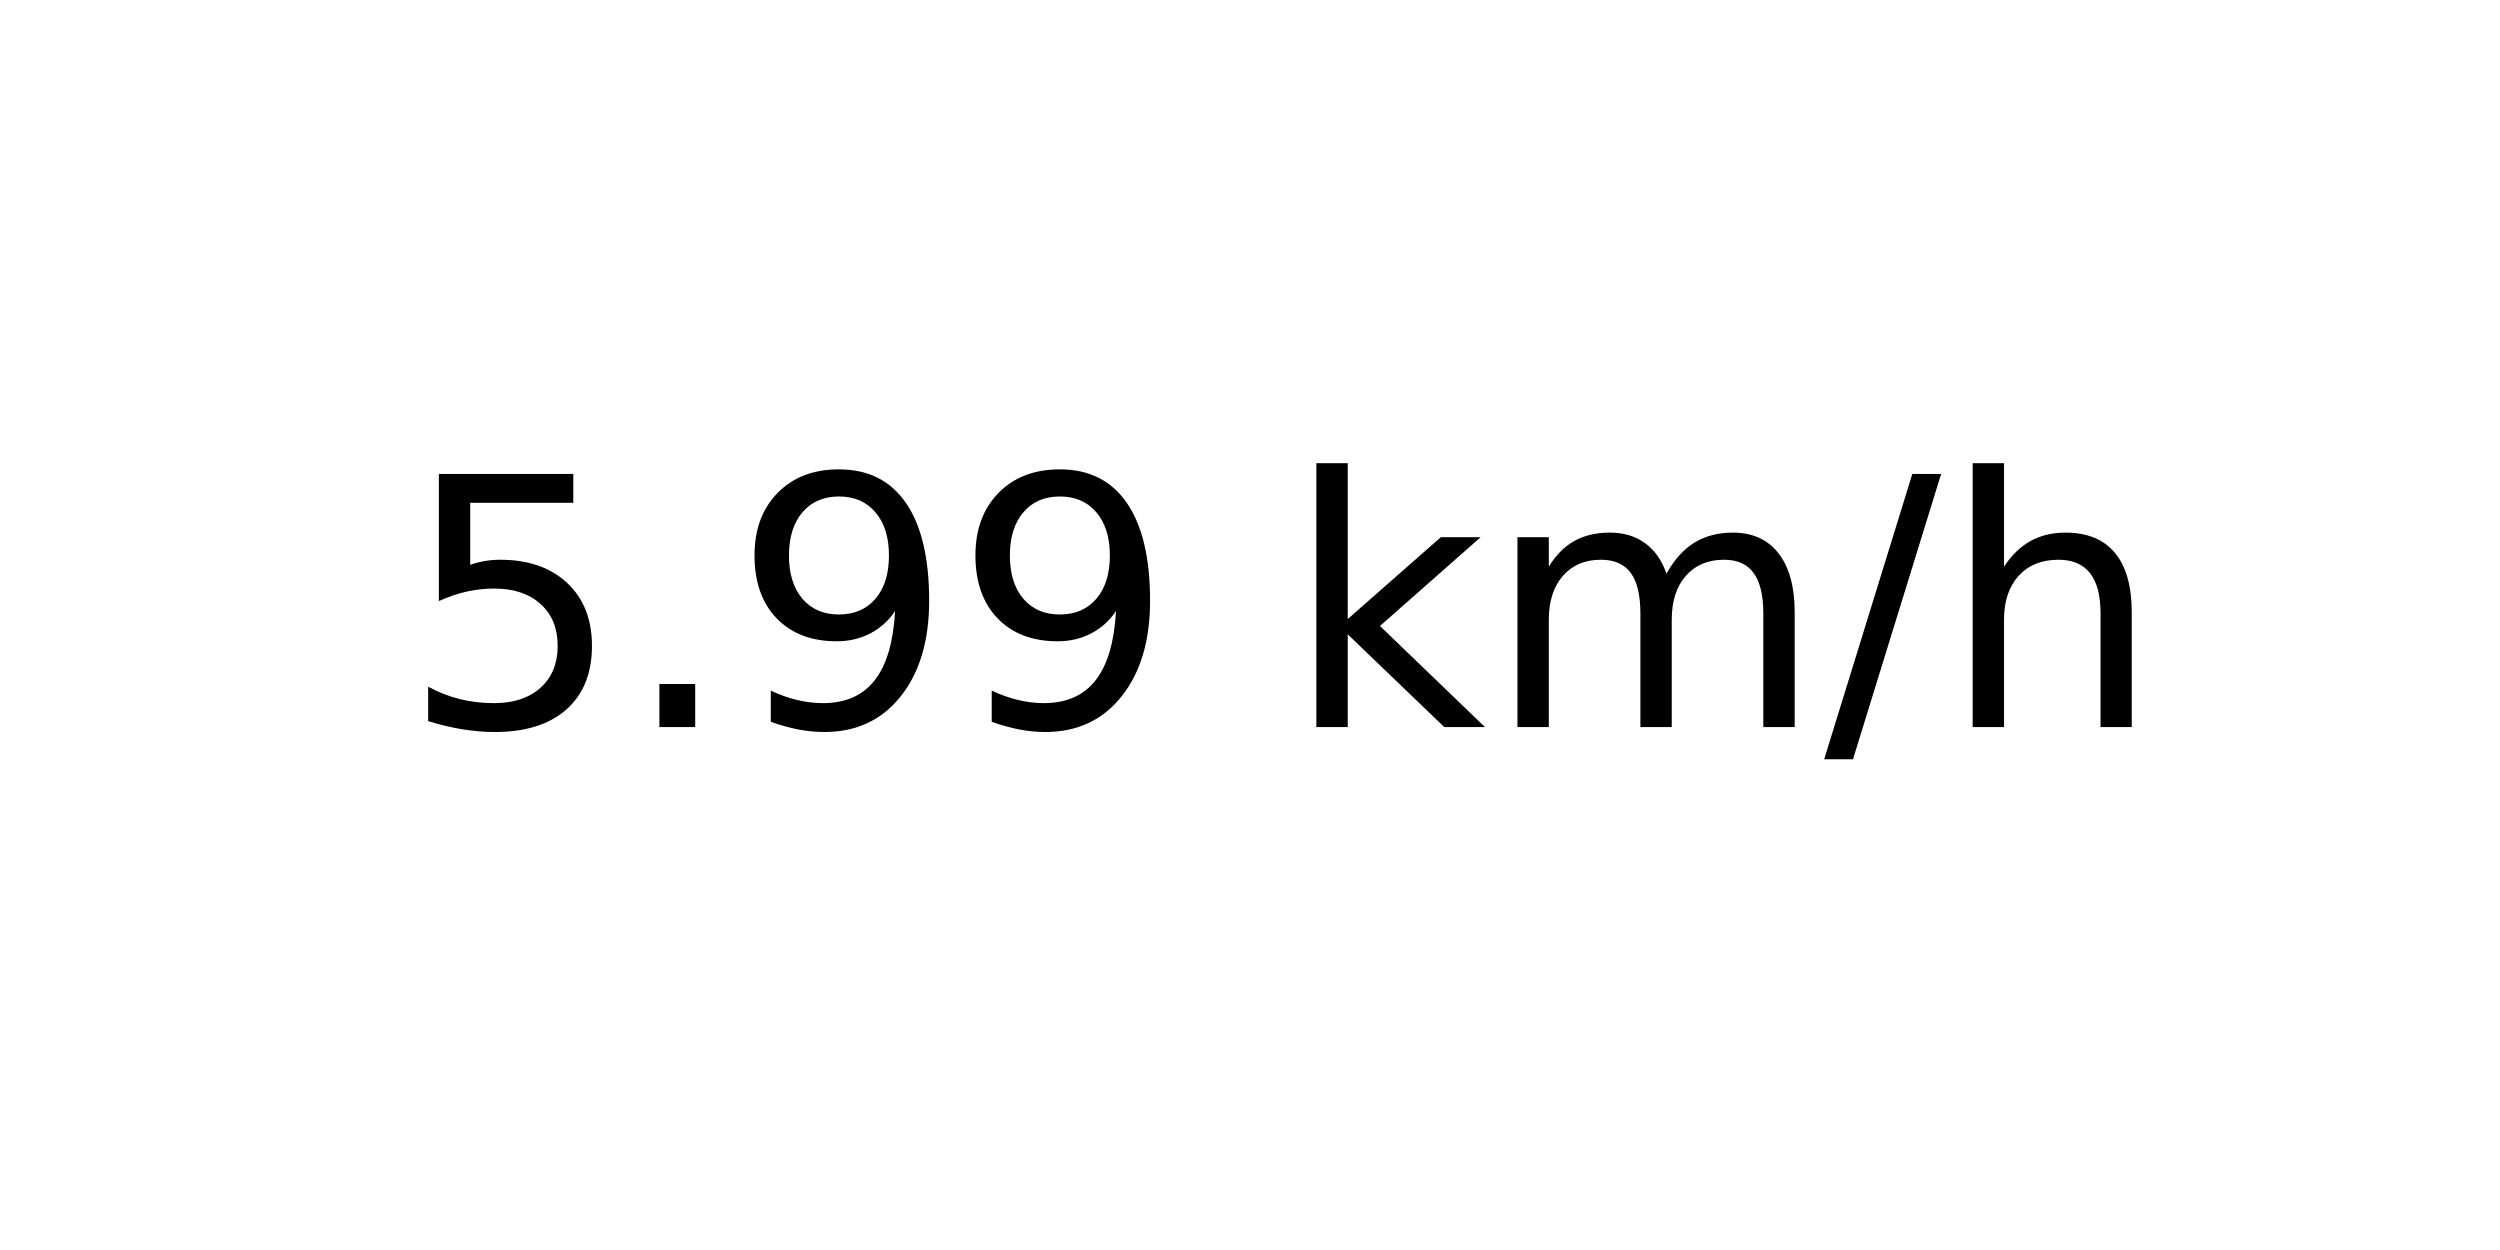
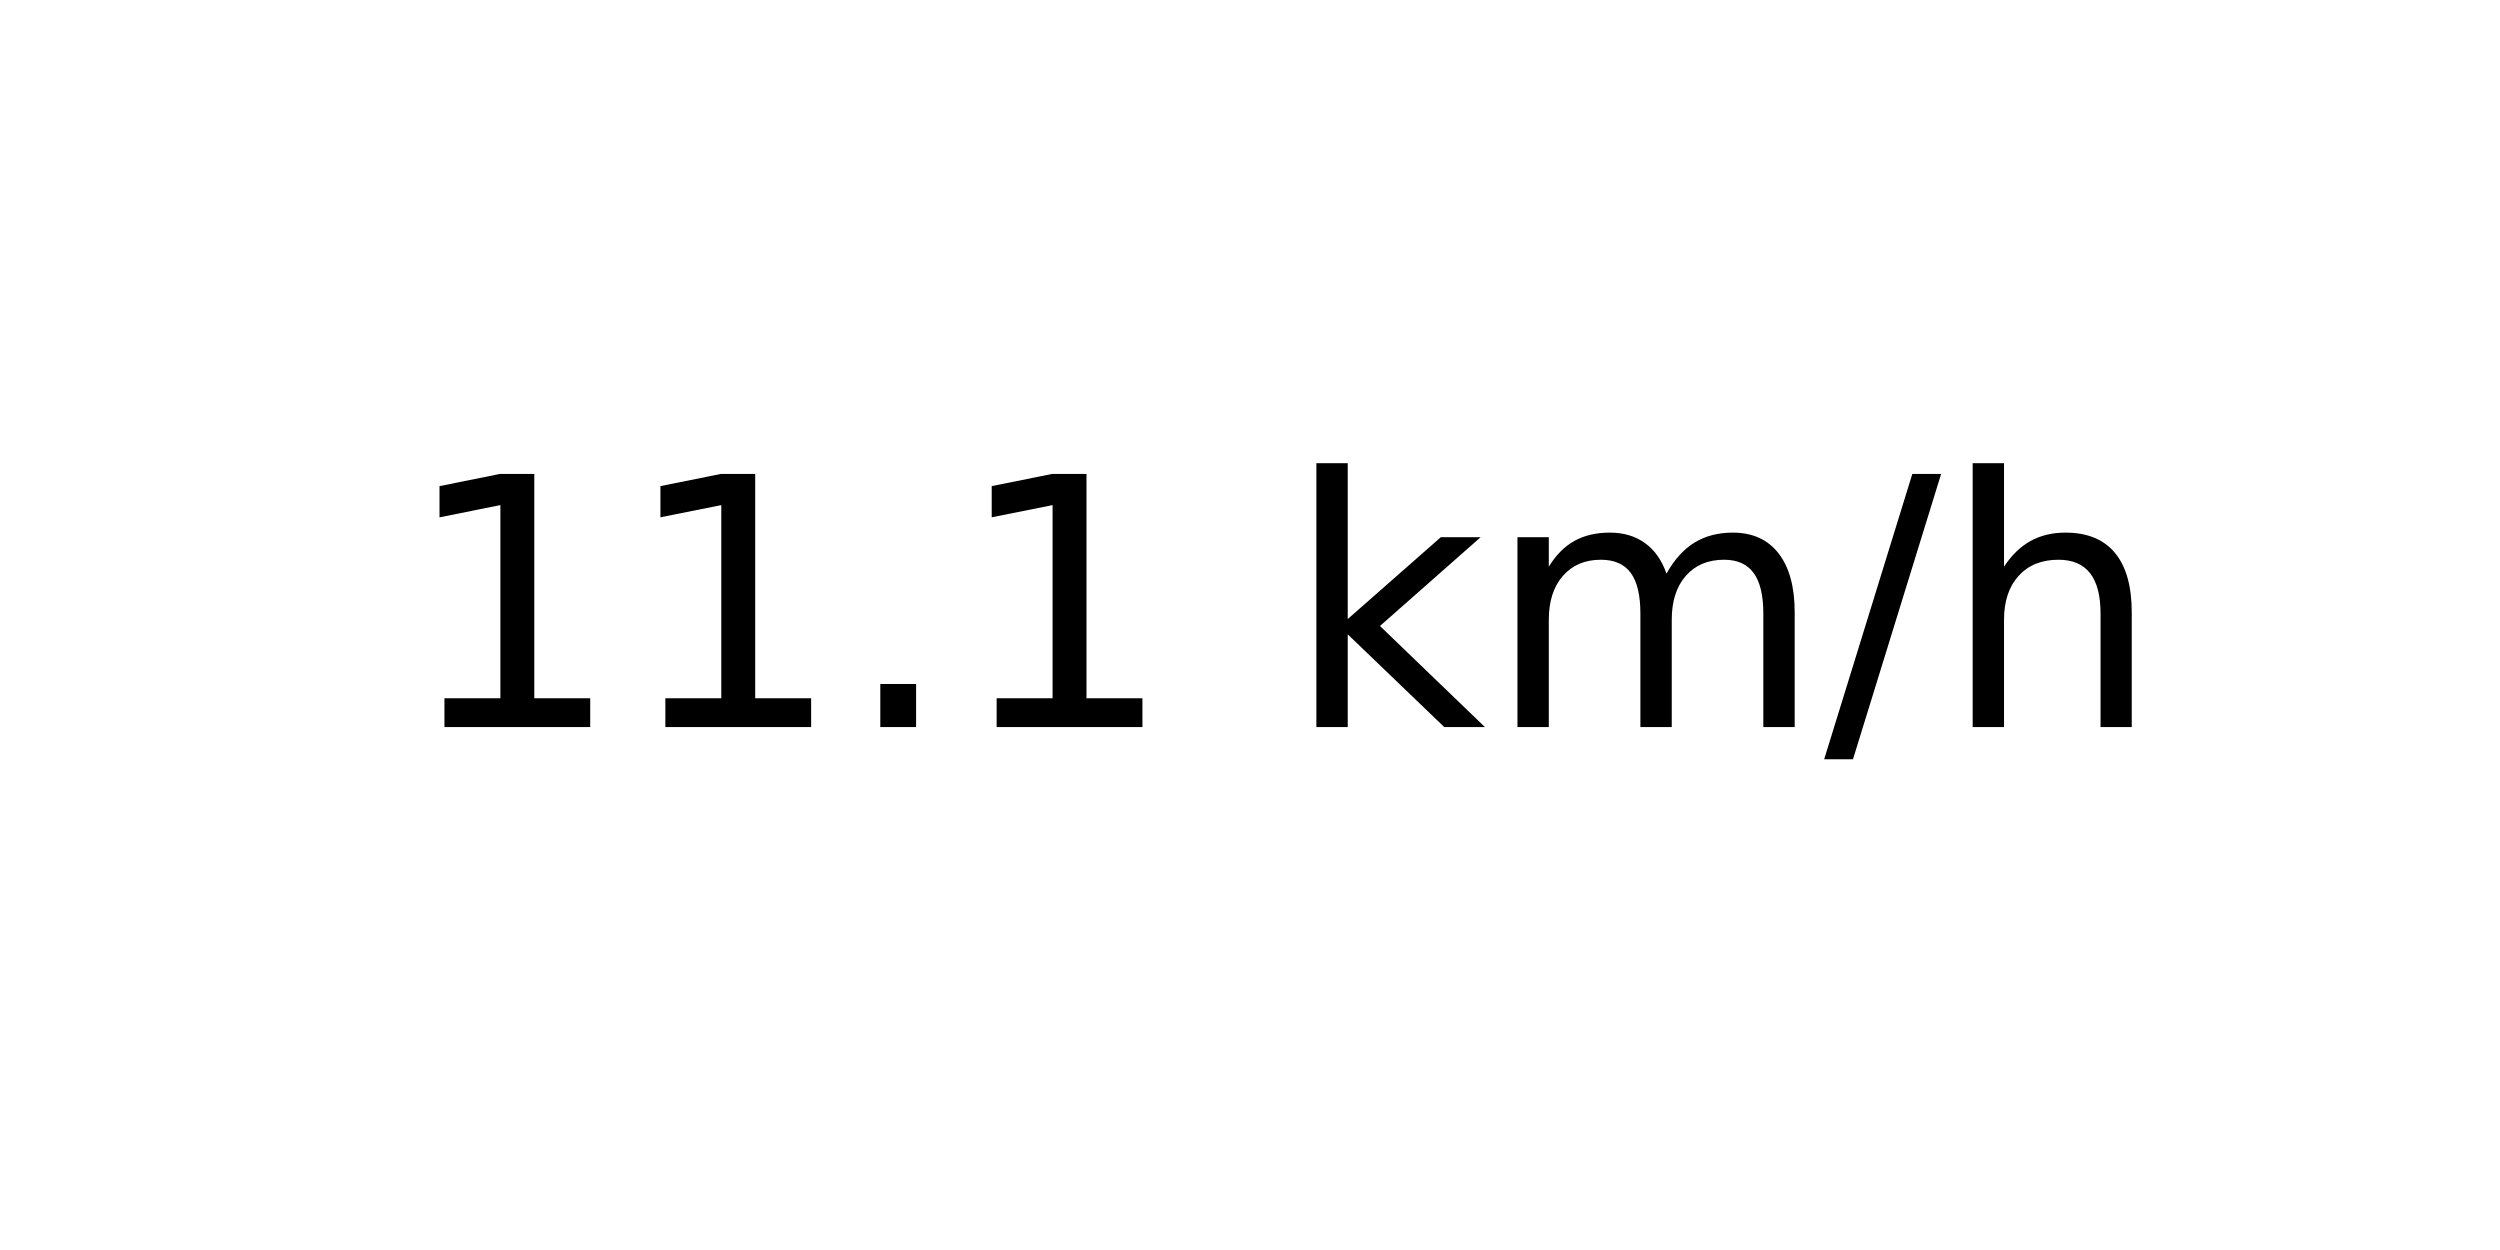
<svg xmlns="http://www.w3.org/2000/svg" xmlns:xlink="http://www.w3.org/1999/xlink" width="72pt" height="36pt" viewBox="0 0 72 36" version="1.1">
  <defs>
    <style type="text/css">*{stroke-linejoin: round; stroke-linecap: butt}</style>
  </defs>
  <g id="figure_1">
    <g id="axes_1">
      <g id="text_1">
        <g transform="translate(11.55937 20.93937) scale(0.1 -0.1)">
          <defs>
-             <path id="DejaVuSans-35" d="M 691 4666  L 3169 4666  L 3169 4134  L 1269 4134  L 1269 2991  Q 1406 3038 1543 3061  Q 1681 3084 1819 3084  Q 2600 3084 3056 2656  Q 3513 2228 3513 1497  Q 3513 744 3044 326  Q 2575 -91 1722 -91  Q 1428 -91 1123 -41  Q 819 9 494 109  L 494 744  Q 775 591 1075 516  Q 1375 441 1709 441  Q 2250 441 2565 725  Q 2881 1009 2881 1497  Q 2881 1984 2565 2268  Q 2250 2553 1709 2553  Q 1456 2553 1204 2497  Q 953 2441 691 2322  L 691 4666  z " transform="scale(0.015625)" />
+             <path id="DejaVuSans-31" d="M 794 531  L 1825 531  L 1825 4091  L 703 3866  L 703 4441  L 1819 4666  L 2450 4666  L 2450 531  L 3481 531  L 3481 0  L 794 0  L 794 531  z " transform="scale(0.015625)" />
            <path id="DejaVuSans-2e" d="M 684 794  L 1344 794  L 1344 0  L 684 0  L 684 794  z " transform="scale(0.015625)" />
-             <path id="DejaVuSans-39" d="M 703 97  L 703 672  Q 941 559 1184 500  Q 1428 441 1663 441  Q 2288 441 2617 861  Q 2947 1281 2994 2138  Q 2813 1869 2534 1725  Q 2256 1581 1919 1581  Q 1219 1581 811 2004  Q 403 2428 403 3163  Q 403 3881 828 4315  Q 1253 4750 1959 4750  Q 2769 4750 3195 4129  Q 3622 3509 3622 2328  Q 3622 1225 3098 567  Q 2575 -91 1691 -91  Q 1453 -91 1209 -44  Q 966 3 703 97  z M 1959 2075  Q 2384 2075 2632 2365  Q 2881 2656 2881 3163  Q 2881 3666 2632 3958  Q 2384 4250 1959 4250  Q 1534 4250 1286 3958  Q 1038 3666 1038 3163  Q 1038 2656 1286 2365  Q 1534 2075 1959 2075  z " transform="scale(0.015625)" />
            <path id="DejaVuSans-20" transform="scale(0.015625)" />
            <path id="DejaVuSans-6b" d="M 581 4863  L 1159 4863  L 1159 1991  L 2875 3500  L 3609 3500  L 1753 1863  L 3688 0  L 2938 0  L 1159 1709  L 1159 0  L 581 0  L 581 4863  z " transform="scale(0.015625)" />
            <path id="DejaVuSans-6d" d="M 3328 2828  Q 3544 3216 3844 3400  Q 4144 3584 4550 3584  Q 5097 3584 5394 3201  Q 5691 2819 5691 2113  L 5691 0  L 5113 0  L 5113 2094  Q 5113 2597 4934 2840  Q 4756 3084 4391 3084  Q 3944 3084 3684 2787  Q 3425 2491 3425 1978  L 3425 0  L 2847 0  L 2847 2094  Q 2847 2600 2669 2842  Q 2491 3084 2119 3084  Q 1678 3084 1418 2786  Q 1159 2488 1159 1978  L 1159 0  L 581 0  L 581 3500  L 1159 3500  L 1159 2956  Q 1356 3278 1631 3431  Q 1906 3584 2284 3584  Q 2666 3584 2933 3390  Q 3200 3197 3328 2828  z " transform="scale(0.015625)" />
            <path id="DejaVuSans-2f" d="M 1625 4666  L 2156 4666  L 531 -594  L 0 -594  L 1625 4666  z " transform="scale(0.015625)" />
            <path id="DejaVuSans-68" d="M 3513 2113  L 3513 0  L 2938 0  L 2938 2094  Q 2938 2591 2744 2837  Q 2550 3084 2163 3084  Q 1697 3084 1428 2787  Q 1159 2491 1159 1978  L 1159 0  L 581 0  L 581 4863  L 1159 4863  L 1159 2956  Q 1366 3272 1645 3428  Q 1925 3584 2291 3584  Q 2894 3584 3203 3211  Q 3513 2838 3513 2113  z " transform="scale(0.015625)" />
          </defs>
-           <use xlink:href="#DejaVuSans-35" />
-           <use xlink:href="#DejaVuSans-2e" x="63.623" />
-           <use xlink:href="#DejaVuSans-39" x="95.41" />
-           <use xlink:href="#DejaVuSans-39" x="159.033" />
+           <use xlink:href="#DejaVuSans-31" />
+           <use xlink:href="#DejaVuSans-31" x="63.623" />
+           <use xlink:href="#DejaVuSans-2e" x="127.246" />
+           <use xlink:href="#DejaVuSans-31" x="159.033" />
          <use xlink:href="#DejaVuSans-20" x="222.656" />
          <use xlink:href="#DejaVuSans-6b" x="254.443" />
          <use xlink:href="#DejaVuSans-6d" x="312.354" />
          <use xlink:href="#DejaVuSans-2f" x="409.766" />
          <use xlink:href="#DejaVuSans-68" x="443.457" />
        </g>
      </g>
    </g>
  </g>
</svg>
